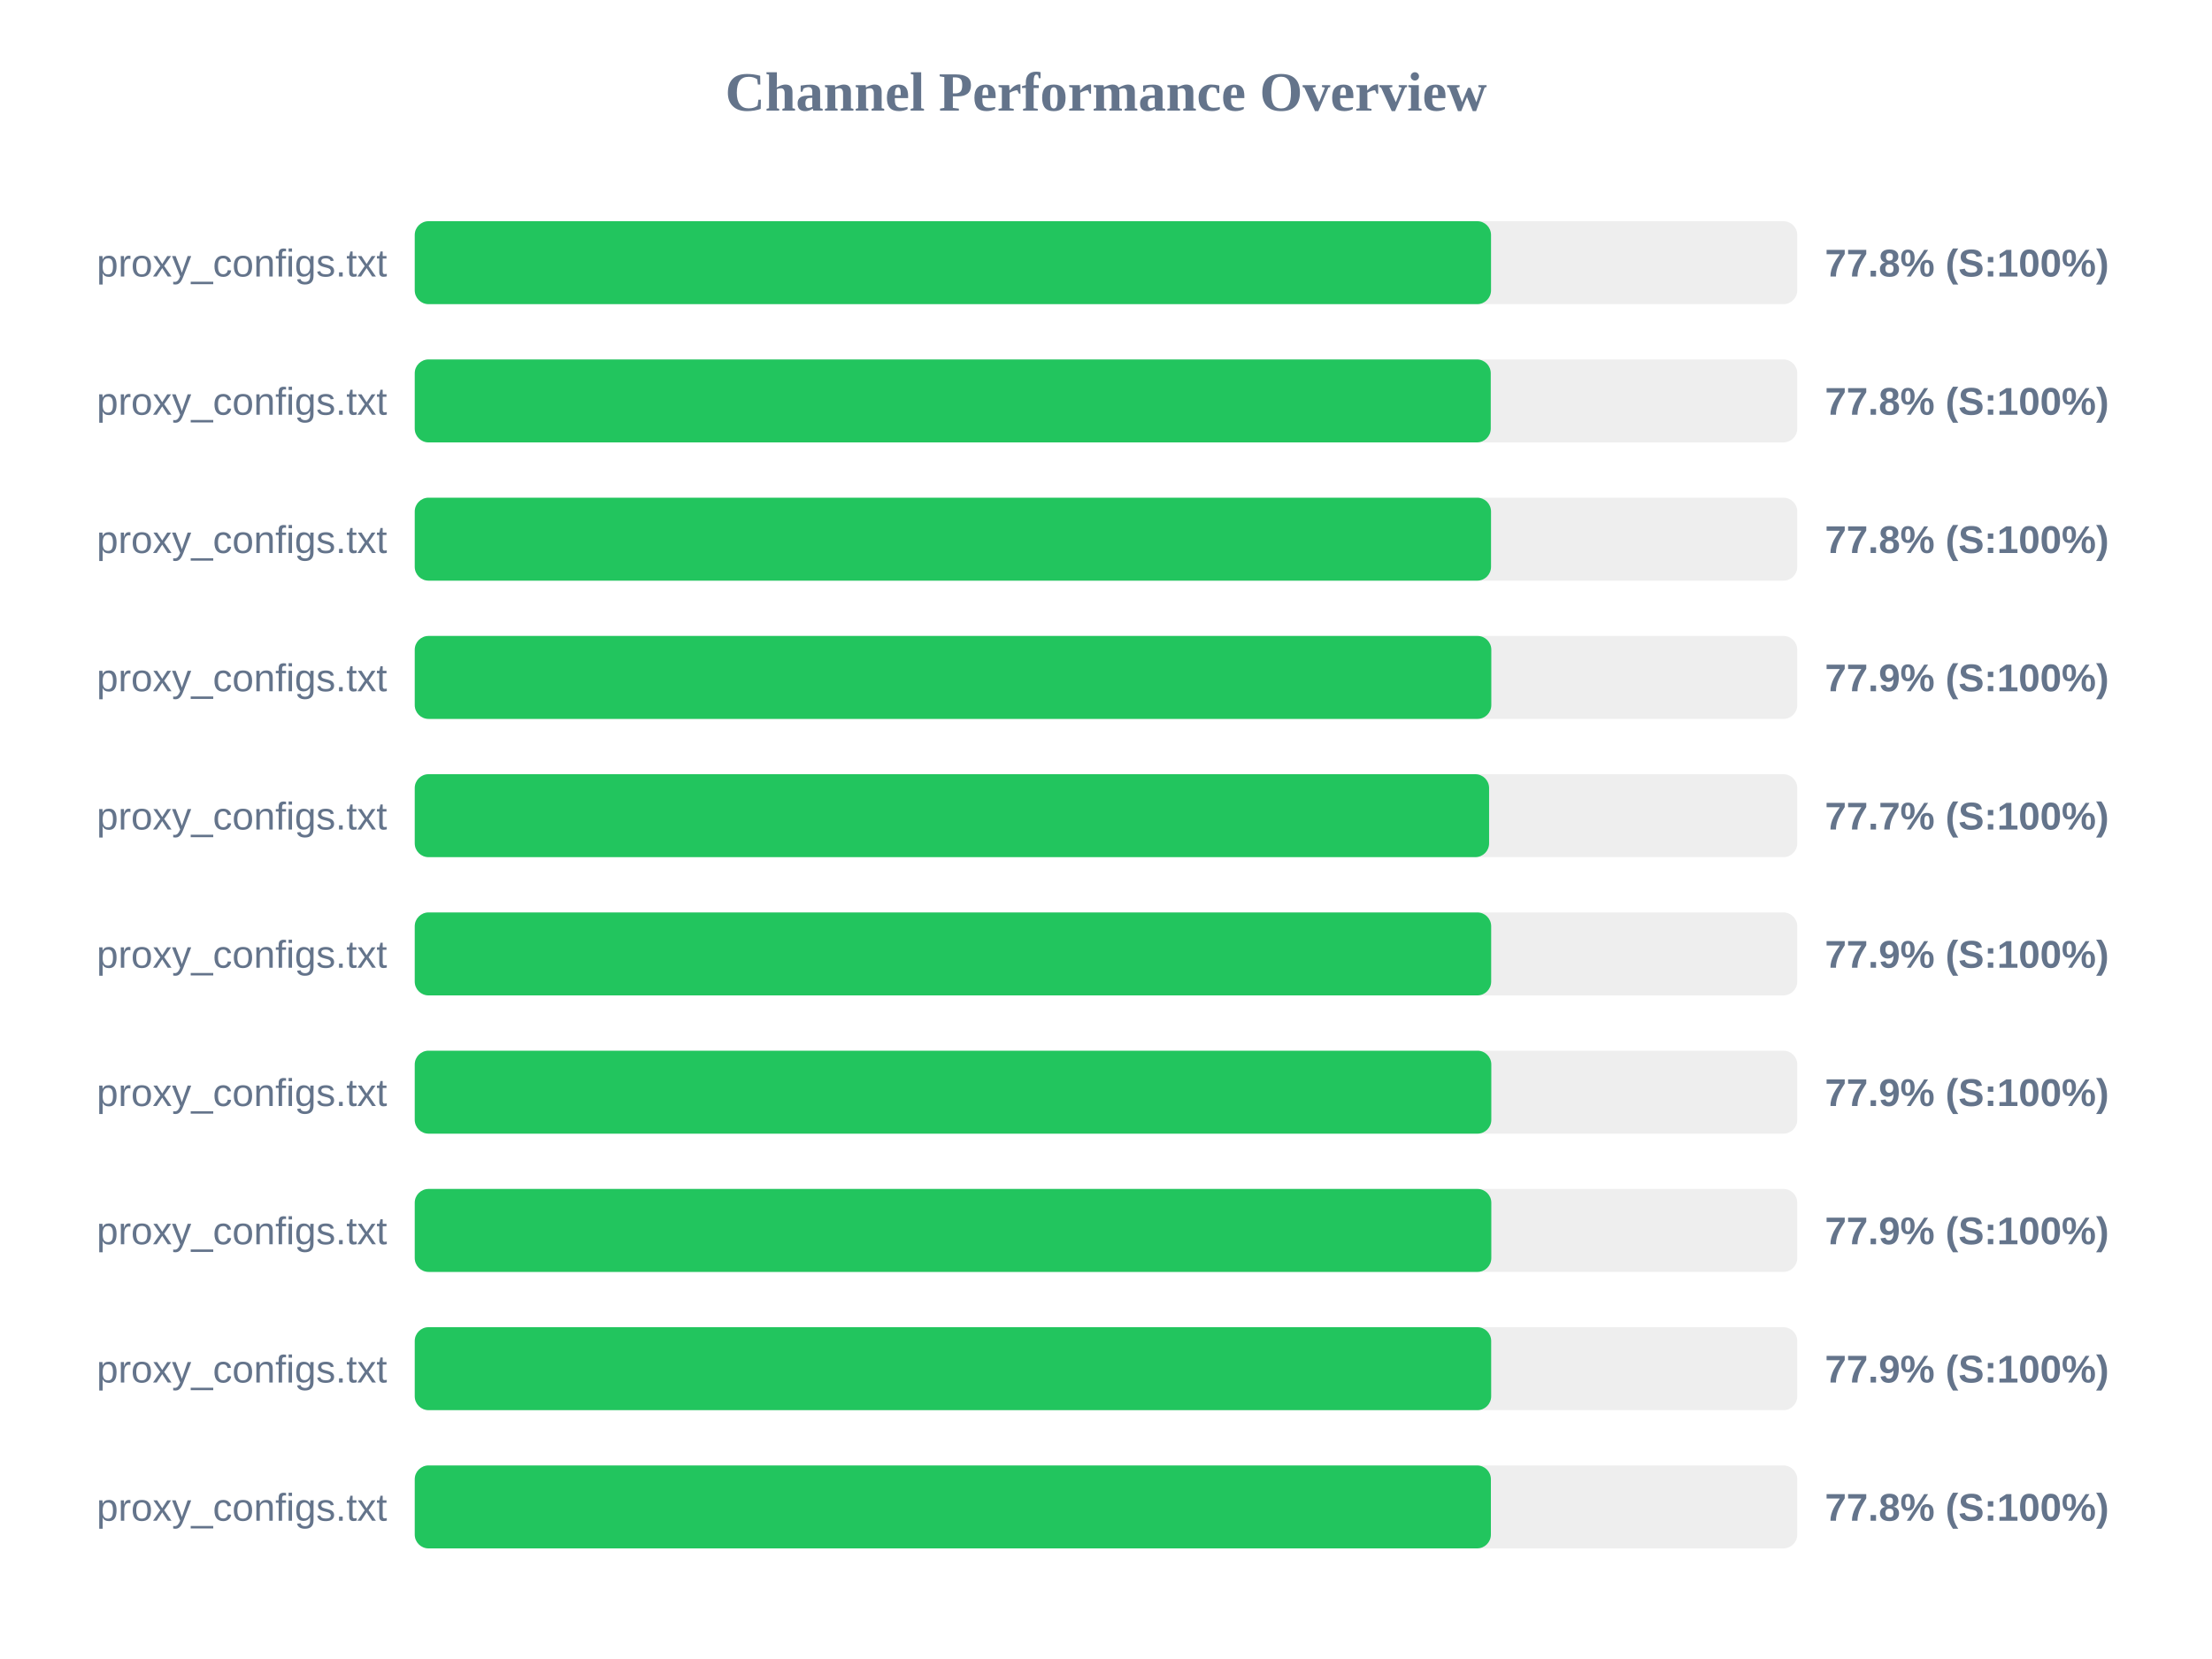
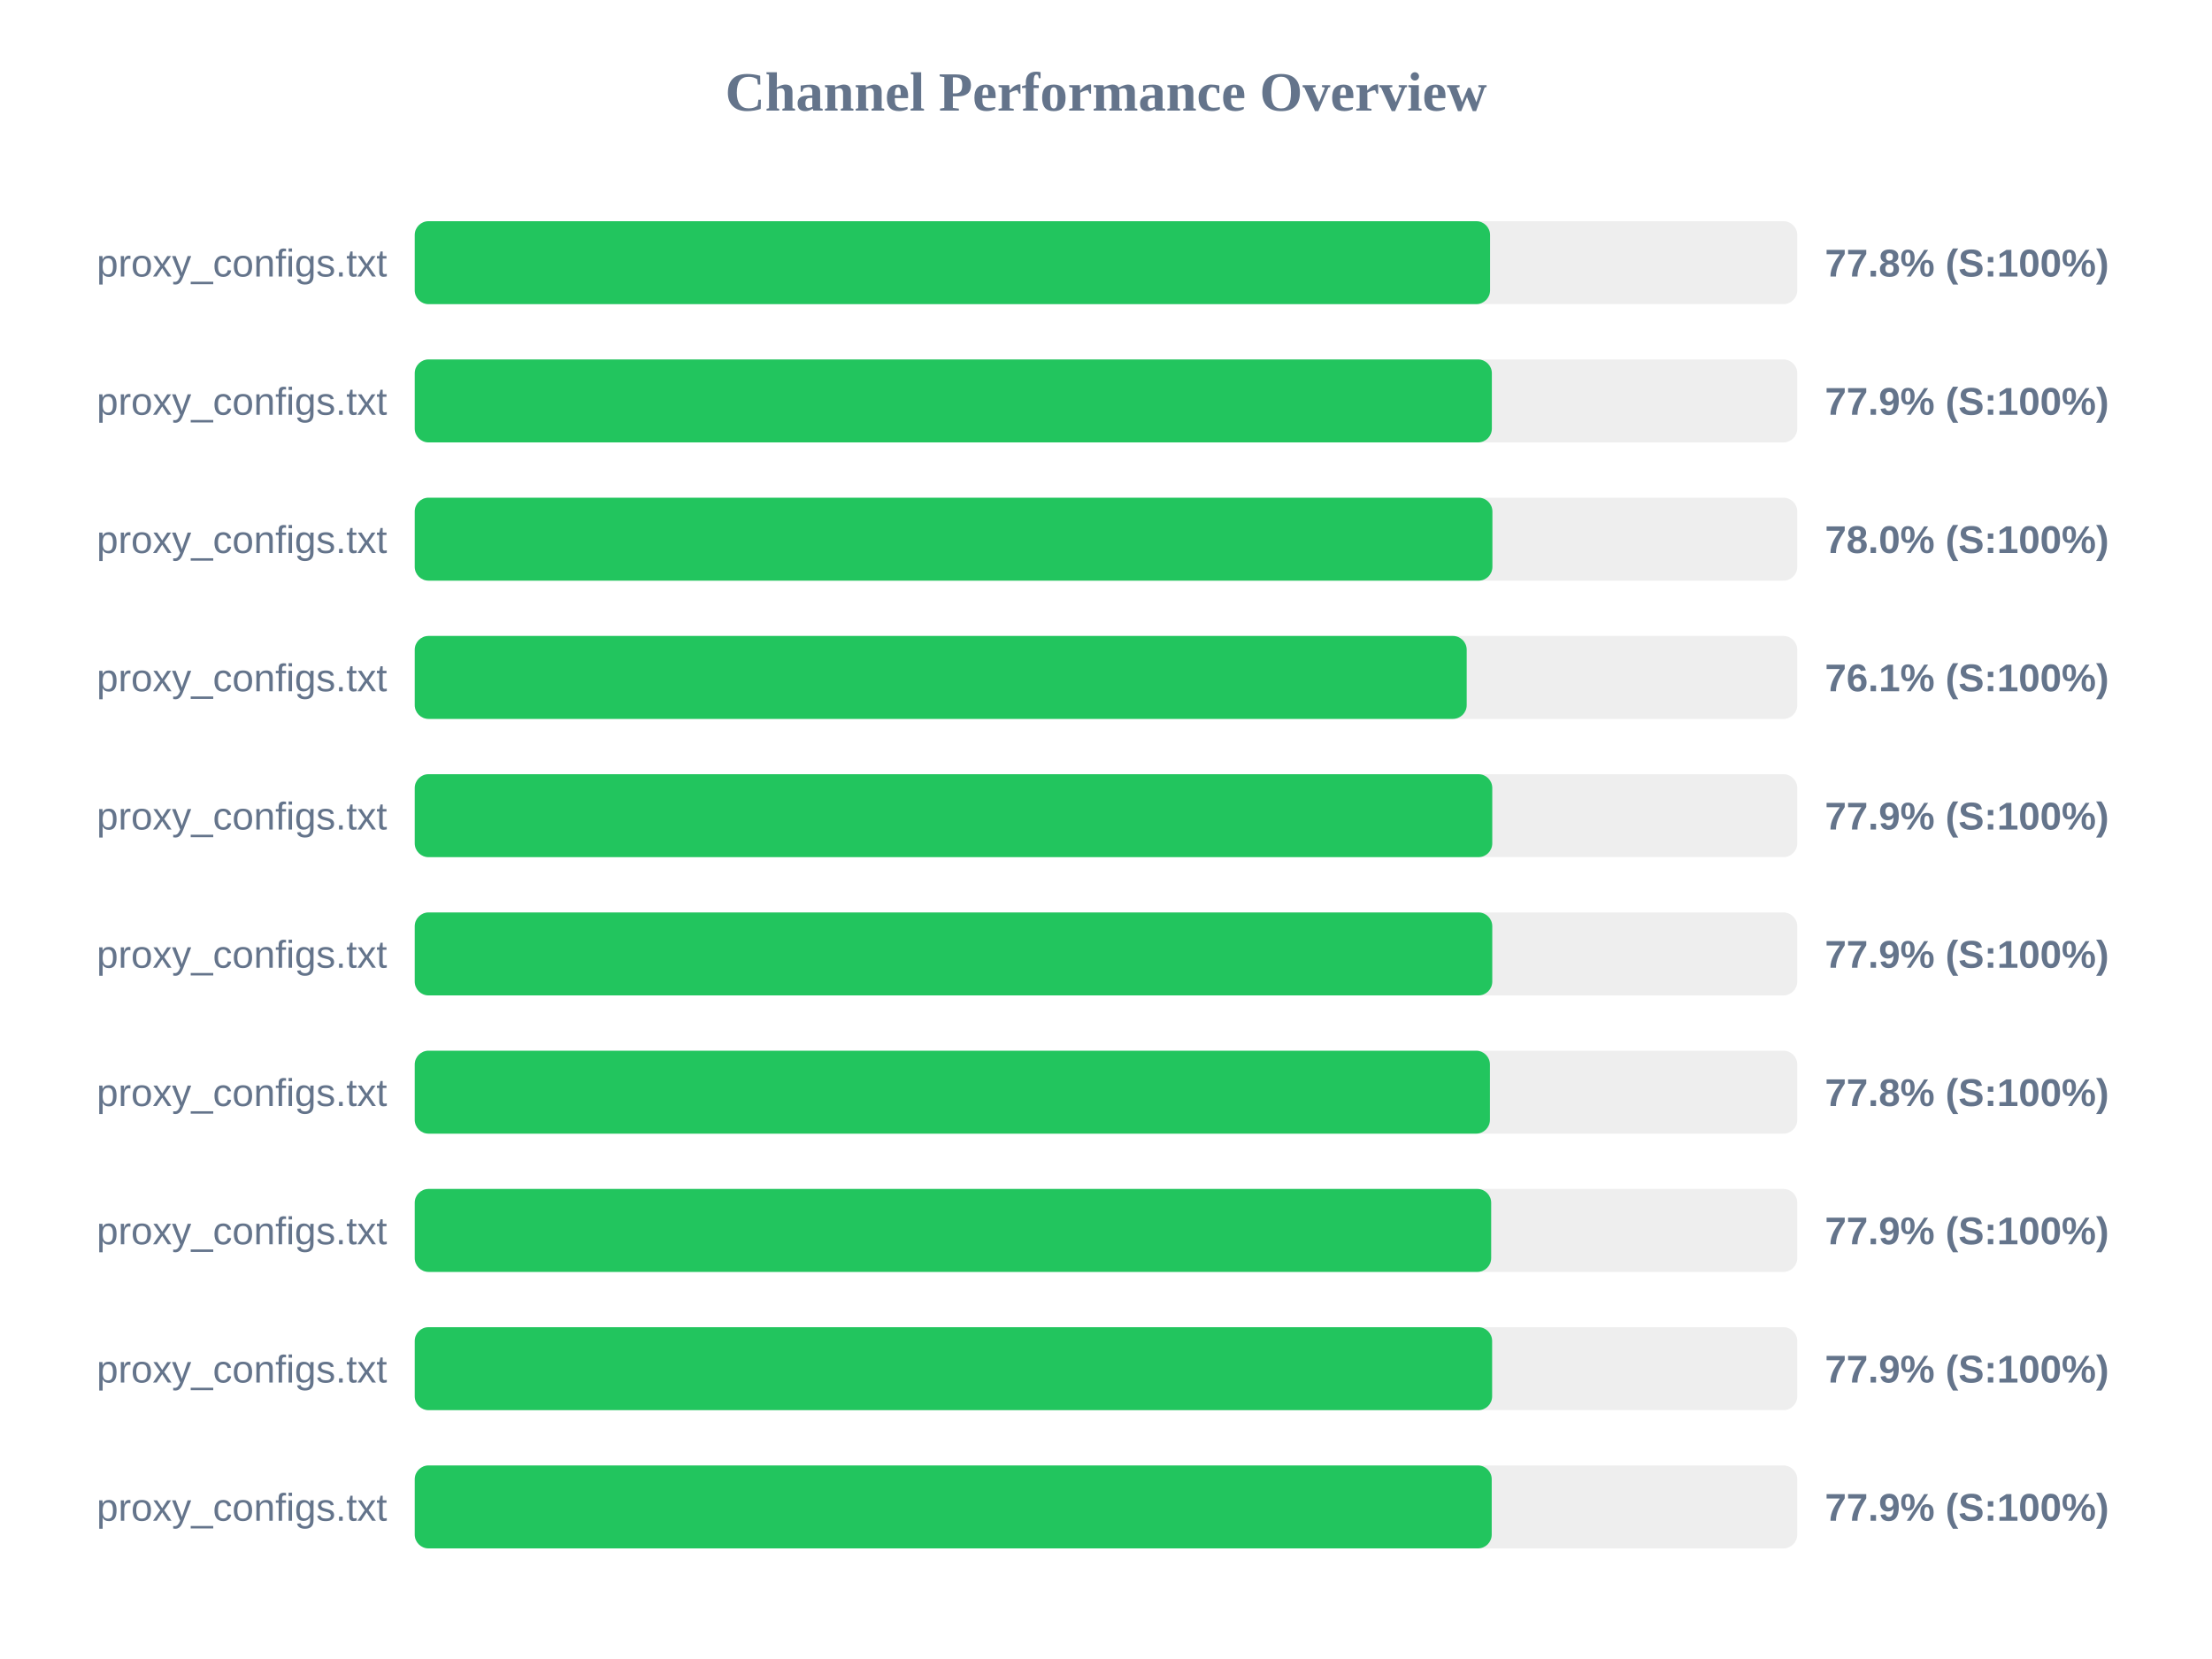
<svg xmlns="http://www.w3.org/2000/svg" width="800" height="600" version="1.1">
  <style>
        .row { font: 14px Arial; fill: #64748b; }
        .score { font: bold 14px Arial; fill: #64748b; }
    </style>
  <text x="400" y="40" text-anchor="middle" font-size="20px" font-weight="bold" fill="#64748b">Channel Performance Overview</text>
  <rect x="150" y="80" width="500" height="30" fill="#eee" rx="5" />
-   <rect x="150" y="80" width="389.25" height="30" fill="#22c55e" rx="5" />
+   <rect x="150" y="80" width="388.9" height="30" fill="#22c55e" rx="5" />
  <text x="140" y="100" text-anchor="end" class="row">proxy_configs.txt</text>
  <text x="660" y="100" text-anchor="start" class="score">77.8% (S:100%)</text>
  <rect x="150" y="130" width="500" height="30" fill="#eee" rx="5" />
-   <rect x="150" y="130" width="389.15" height="30" fill="#22c55e" rx="5" />
+   <rect x="150" y="130" width="389.55" height="30" fill="#22c55e" rx="5" />
  <text x="140" y="150" text-anchor="end" class="row">proxy_configs.txt</text>
-   <text x="660" y="150" text-anchor="start" class="score">77.8% (S:100%)</text>
+   <text x="660" y="150" text-anchor="start" class="score">77.9% (S:100%)</text>
  <rect x="150" y="180" width="500" height="30" fill="#eee" rx="5" />
-   <rect x="150" y="180" width="389.25" height="30" fill="#22c55e" rx="5" />
+   <rect x="150" y="180" width="389.75" height="30" fill="#22c55e" rx="5" />
  <text x="140" y="200" text-anchor="end" class="row">proxy_configs.txt</text>
-   <text x="660" y="200" text-anchor="start" class="score">77.8% (S:100%)</text>
+   <text x="660" y="200" text-anchor="start" class="score">78.0% (S:100%)</text>
  <rect x="150" y="230" width="500" height="30" fill="#eee" rx="5" />
-   <rect x="150" y="230" width="389.35" height="30" fill="#22c55e" rx="5" />
+   <rect x="150" y="230" width="380.45" height="30" fill="#22c55e" rx="5" />
  <text x="140" y="250" text-anchor="end" class="row">proxy_configs.txt</text>
-   <text x="660" y="250" text-anchor="start" class="score">77.9% (S:100%)</text>
+   <text x="660" y="250" text-anchor="start" class="score">76.1% (S:100%)</text>
  <rect x="150" y="280" width="500" height="30" fill="#eee" rx="5" />
-   <rect x="150" y="280" width="388.55" height="30" fill="#22c55e" rx="5" />
+   <rect x="150" y="280" width="389.7" height="30" fill="#22c55e" rx="5" />
  <text x="140" y="300" text-anchor="end" class="row">proxy_configs.txt</text>
-   <text x="660" y="300" text-anchor="start" class="score">77.7% (S:100%)</text>
+   <text x="660" y="300" text-anchor="start" class="score">77.9% (S:100%)</text>
  <rect x="150" y="330" width="500" height="30" fill="#eee" rx="5" />
-   <rect x="150" y="330" width="389.3" height="30" fill="#22c55e" rx="5" />
+   <rect x="150" y="330" width="389.7" height="30" fill="#22c55e" rx="5" />
  <text x="140" y="350" text-anchor="end" class="row">proxy_configs.txt</text>
  <text x="660" y="350" text-anchor="start" class="score">77.9% (S:100%)</text>
  <rect x="150" y="380" width="500" height="30" fill="#eee" rx="5" />
-   <rect x="150" y="380" width="389.35" height="30" fill="#22c55e" rx="5" />
+   <rect x="150" y="380" width="388.85" height="30" fill="#22c55e" rx="5" />
  <text x="140" y="400" text-anchor="end" class="row">proxy_configs.txt</text>
-   <text x="660" y="400" text-anchor="start" class="score">77.9% (S:100%)</text>
+   <text x="660" y="400" text-anchor="start" class="score">77.8% (S:100%)</text>
  <rect x="150" y="430" width="500" height="30" fill="#eee" rx="5" />
-   <rect x="150" y="430" width="389.35" height="30" fill="#22c55e" rx="5" />
+   <rect x="150" y="430" width="389.3" height="30" fill="#22c55e" rx="5" />
  <text x="140" y="450" text-anchor="end" class="row">proxy_configs.txt</text>
  <text x="660" y="450" text-anchor="start" class="score">77.9% (S:100%)</text>
  <rect x="150" y="480" width="500" height="30" fill="#eee" rx="5" />
-   <rect x="150" y="480" width="389.3" height="30" fill="#22c55e" rx="5" />
+   <rect x="150" y="480" width="389.65" height="30" fill="#22c55e" rx="5" />
  <text x="140" y="500" text-anchor="end" class="row">proxy_configs.txt</text>
  <text x="660" y="500" text-anchor="start" class="score">77.9% (S:100%)</text>
  <rect x="150" y="530" width="500" height="30" fill="#eee" rx="5" />
-   <rect x="150" y="530" width="389.2" height="30" fill="#22c55e" rx="5" />
+   <rect x="150" y="530" width="389.5" height="30" fill="#22c55e" rx="5" />
  <text x="140" y="550" text-anchor="end" class="row">proxy_configs.txt</text>
-   <text x="660" y="550" text-anchor="start" class="score">77.8% (S:100%)</text>
+   <text x="660" y="550" text-anchor="start" class="score">77.9% (S:100%)</text>
</svg>
